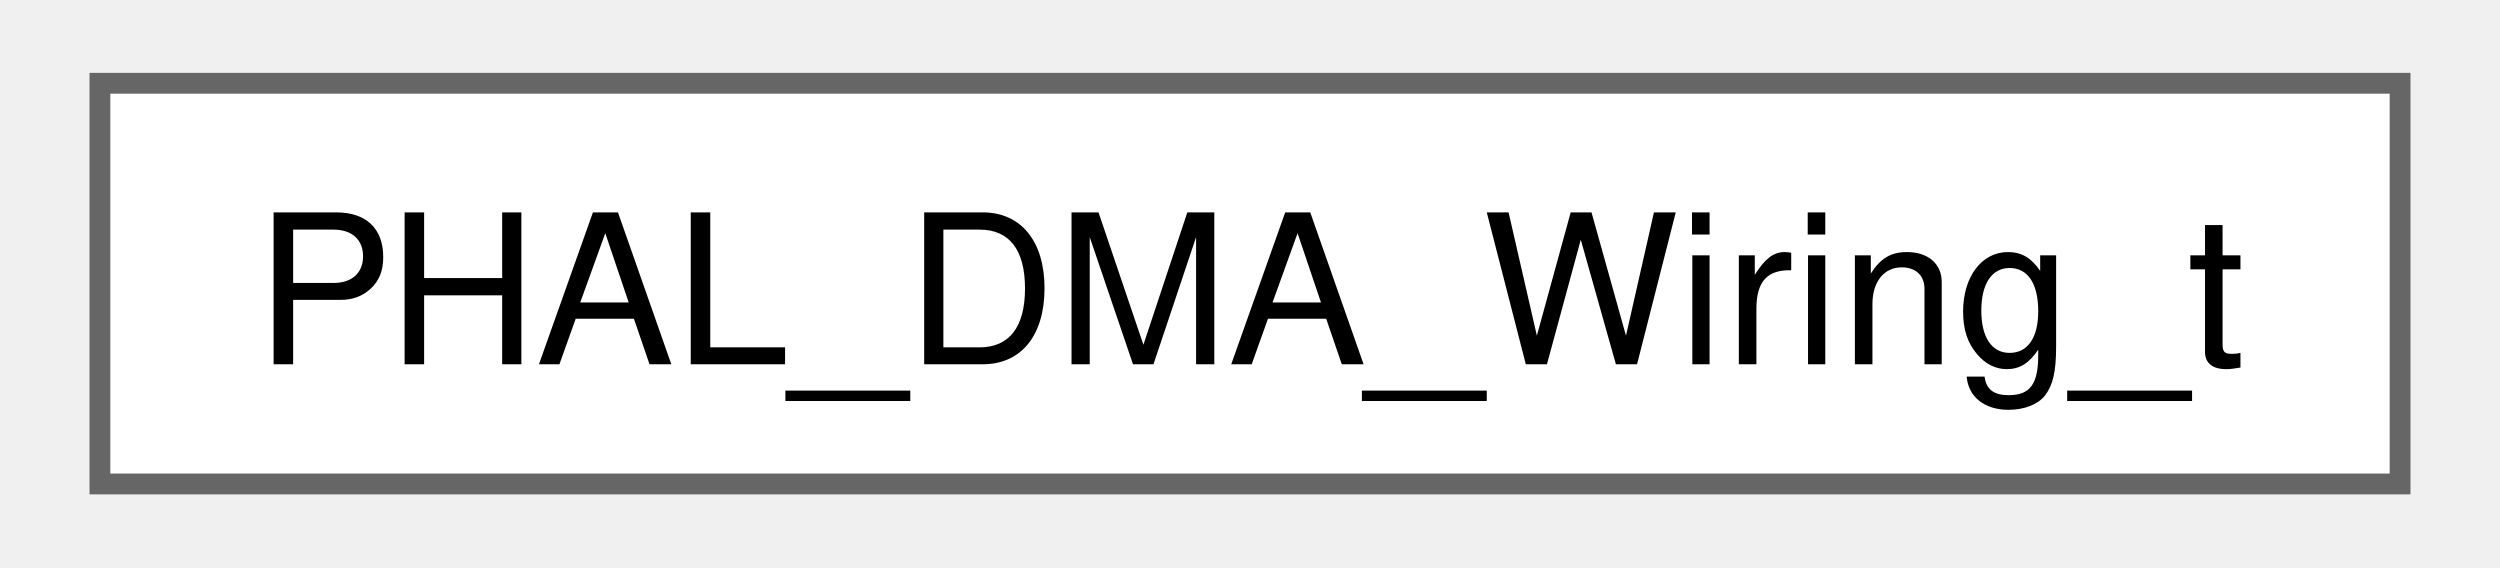
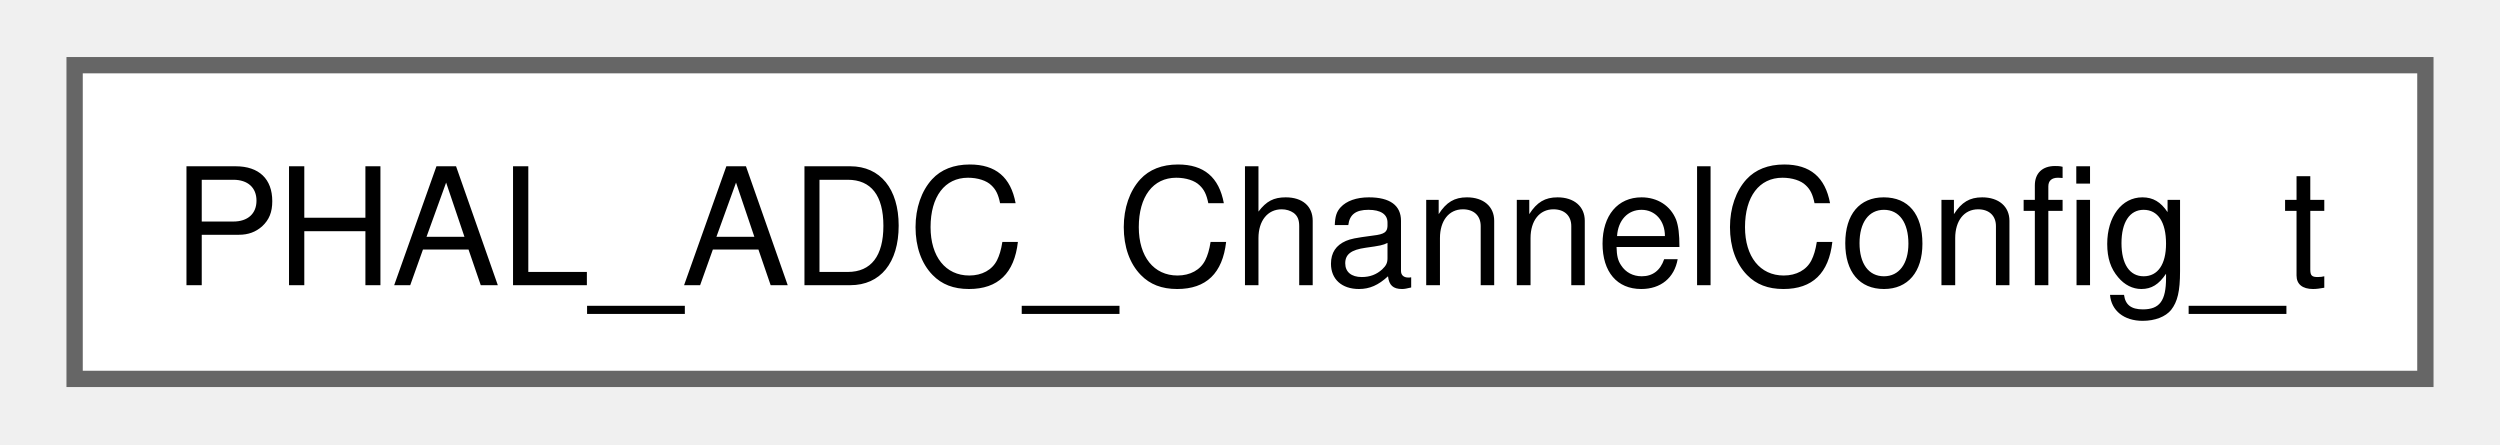
- <svg xmlns="http://www.w3.org/2000/svg" xmlns:xlink="http://www.w3.org/1999/xlink" width="119pt" height="27pt" viewBox="0.00 0.00 118.50 27.25">
+ <svg xmlns="http://www.w3.org/2000/svg" xmlns:xlink="http://www.w3.org/1999/xlink" width="152pt" height="27pt" viewBox="0.00 0.00 152.25 27.25">
  <g id="graph0" class="graph" transform="scale(1 1) rotate(0) translate(4 23.25)">
    <g id="Node000000" class="node">
      <g id="a_Node000000">
-         <a xlink:href="structPHAL__DMA__Wiring__t.html" target="_top" xlink:title="Fixed hardware wiring for one peripheral + direction's DMA use.">
-           <polygon fill="white" stroke="#666666" points="110.5,-19.25 0,-19.25 0,0 110.5,0 110.5,-19.25" />
-           <text text-anchor="middle" x="55.25" y="-5.75" font-family="Helvetica,sans-Serif" font-size="10.00">PHAL_DMA_Wiring_t</text>
+         <a xlink:href="structPHAL__ADC__ChannelConfig__t.html" target="_top" xlink:title="One entry in the conversion sequence.">
+           <polygon fill="white" stroke="#666666" points="144.25,-19.25 0,-19.25 0,0 144.25,0 144.25,-19.25" />
+           <text text-anchor="middle" x="72.12" y="-5.75" font-family="Helvetica,sans-Serif" font-size="10.00">PHAL_ADC_ChannelConfig_t</text>
        </a>
      </g>
    </g>
  </g>
</svg>
